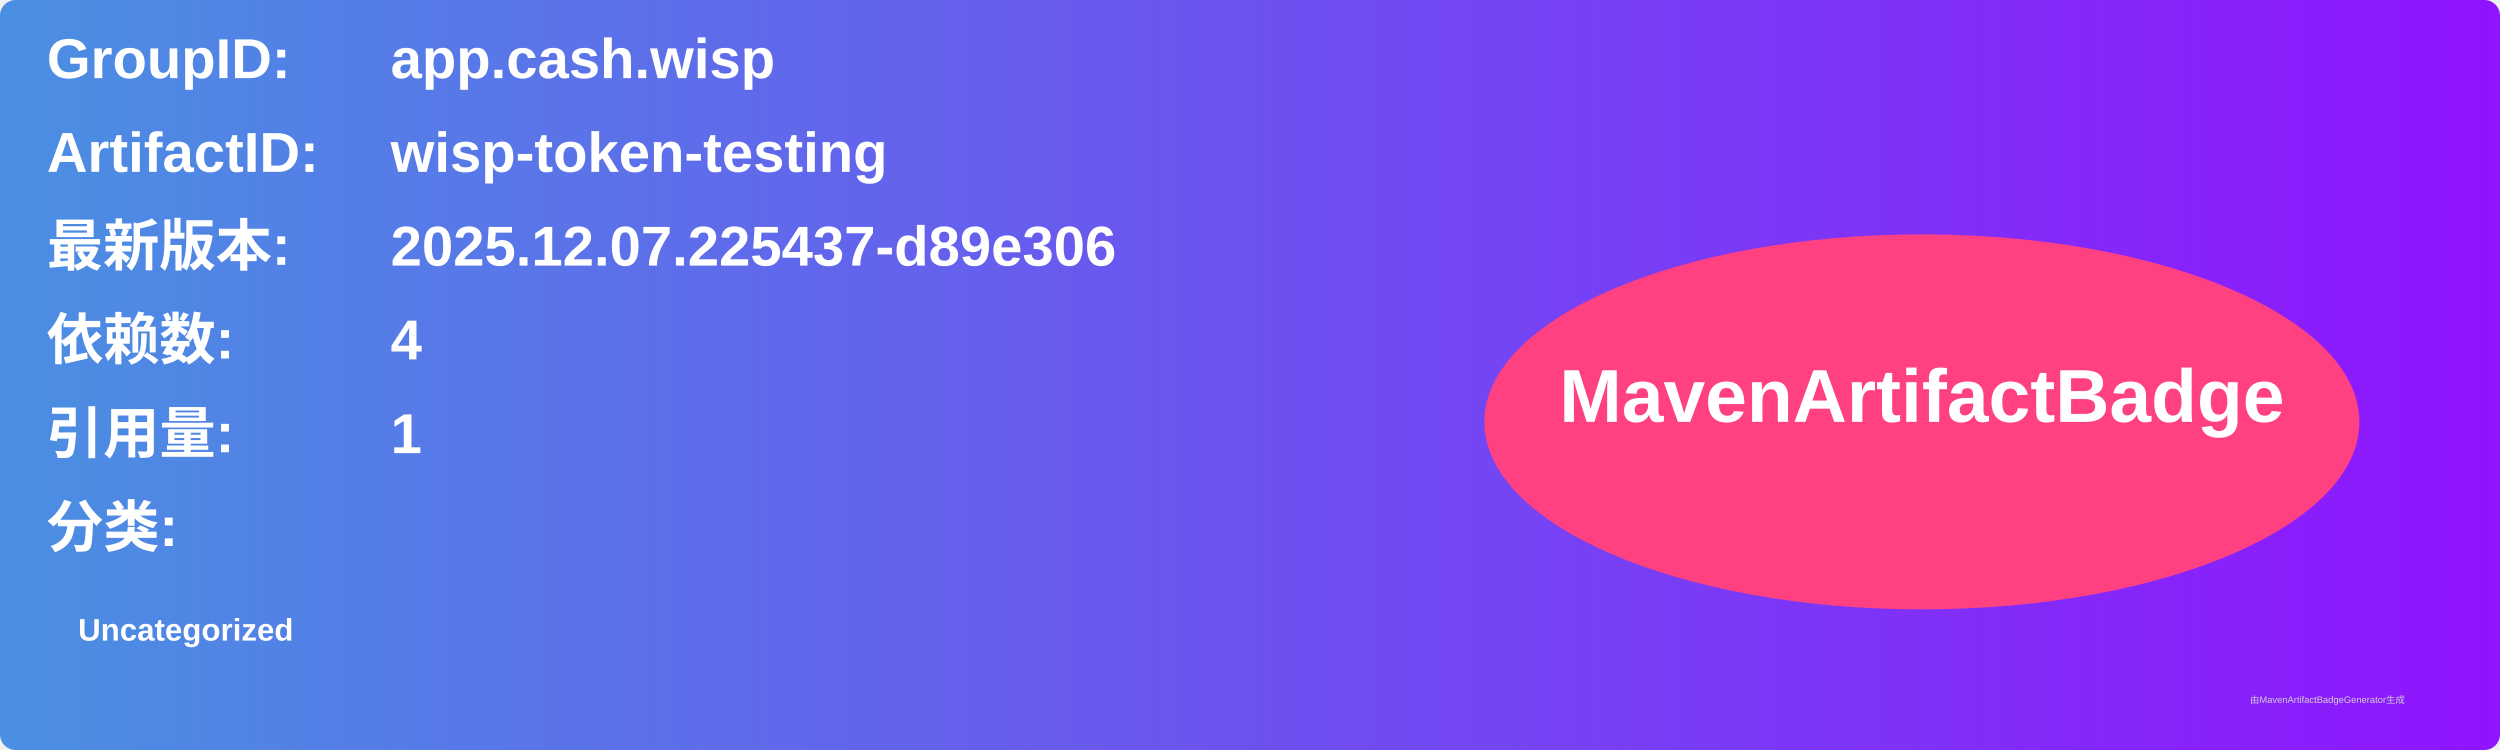
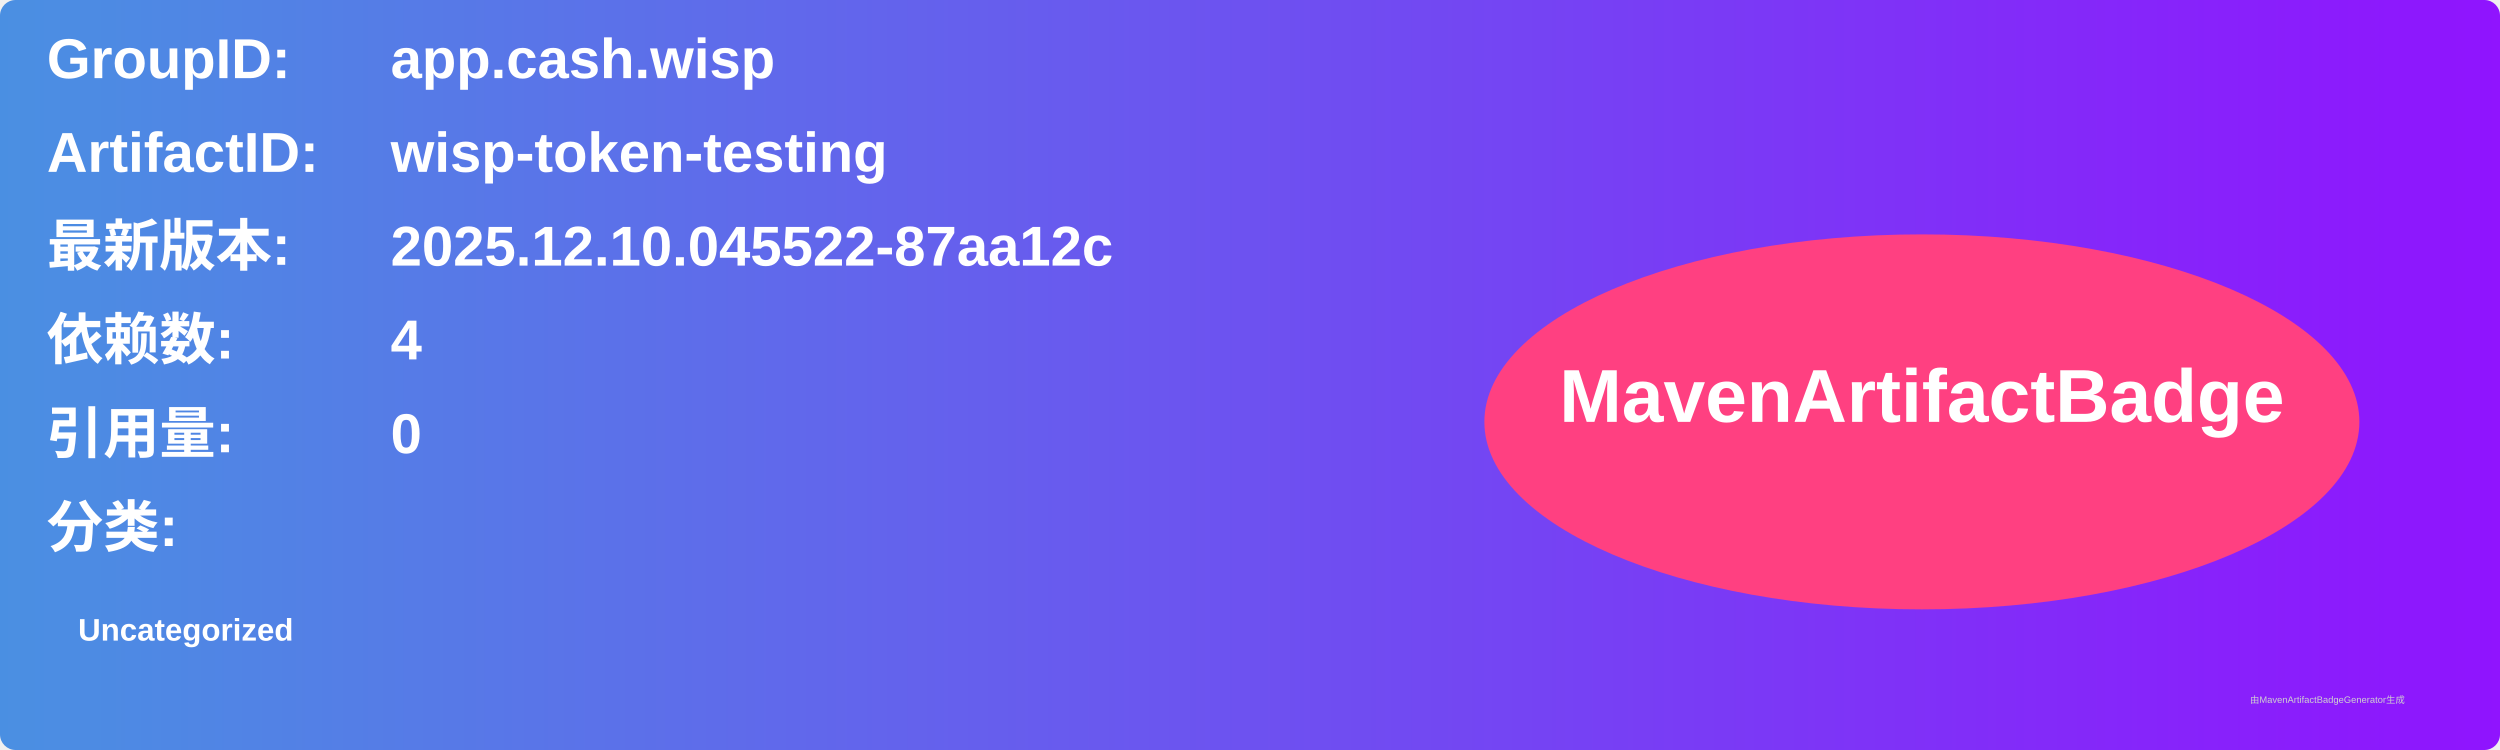
<svg xmlns="http://www.w3.org/2000/svg" width="800" height="240" viewBox="0 0 800 240">
  <linearGradient id="grad" x1="0%" y1="0%" x2="100%" y2="0%">
    <stop offset="0%" stop-color="#4a90e2" />
    <stop offset="100%" stop-color="#9013fe" />
  </linearGradient>
  <rect width="100%" height="100%" rx="5" ry="5" fill="url(#grad)" />
  <g transform="translate(15, 15)">
    <text x="0" y="10" font-family="Arial" font-size="18" fill="white" font-weight="bold" width="260">GroupID:</text>
    <text x="110" y="10" font-family="Arial" font-size="18" fill="white" font-weight="bold" width="460">app.cash.wisp</text>
    <text x="0" y="40" font-family="Arial" font-size="18" fill="white" font-weight="bold" width="260">ArtifactID:</text>
    <text x="110" y="40" font-family="Arial" font-size="18" fill="white" font-weight="bold" width="460">wisp-token-testing</text>
    <text x="0" y="70" font-family="Arial" font-size="18" fill="white" font-weight="bold">最新版本:</text>
    <text x="110" y="70" font-family="Arial" font-size="18" fill="white" font-weight="bold">
-       <tspan font-weight="bold">2025.12.07.225437-d89e306</tspan>
+       <tspan font-weight="bold">2025.12.10.045522-87aa12c</tspan>
    </text>
    <text x="0" y="100" font-family="Arial" font-size="18" fill="white" font-weight="bold">依赖数: </text>
    <text x="110" y="100" font-family="Arial" font-size="18" fill="white">
      <tspan font-weight="bold">4</tspan>
    </text>
    <text x="0" y="130" font-family="Arial" font-size="18" fill="white" font-weight="bold">引用量: </text>
    <text x="110" y="130" font-family="Arial" font-size="18" fill="white">
-       <tspan font-weight="bold">1</tspan>
+       <tspan font-weight="bold">0</tspan>
    </text>
    <text x="0" y="160" font-family="Arial" font-size="18" fill="white" font-weight="bold">分类:</text>
    <text x="10" y="190" font-family="Arial" font-size="10" fill="white">
      <tspan font-weight="bold">Uncategorized</tspan>
    </text>
    <ellipse cx="600" cy="120" rx="140" ry="60" fill="#ff4081" />
    <text x="600" y="120" text-anchor="middle" font-family="Arial" font-size="24" fill="white" font-weight="bold">MavenArtifactBadge</text>
  </g>
  <text x="720" y="225" font-family="Arial" font-size="3" fill="#d0d0d0">由MavenArtifactBadgeGenerator生成</text>
</svg>
